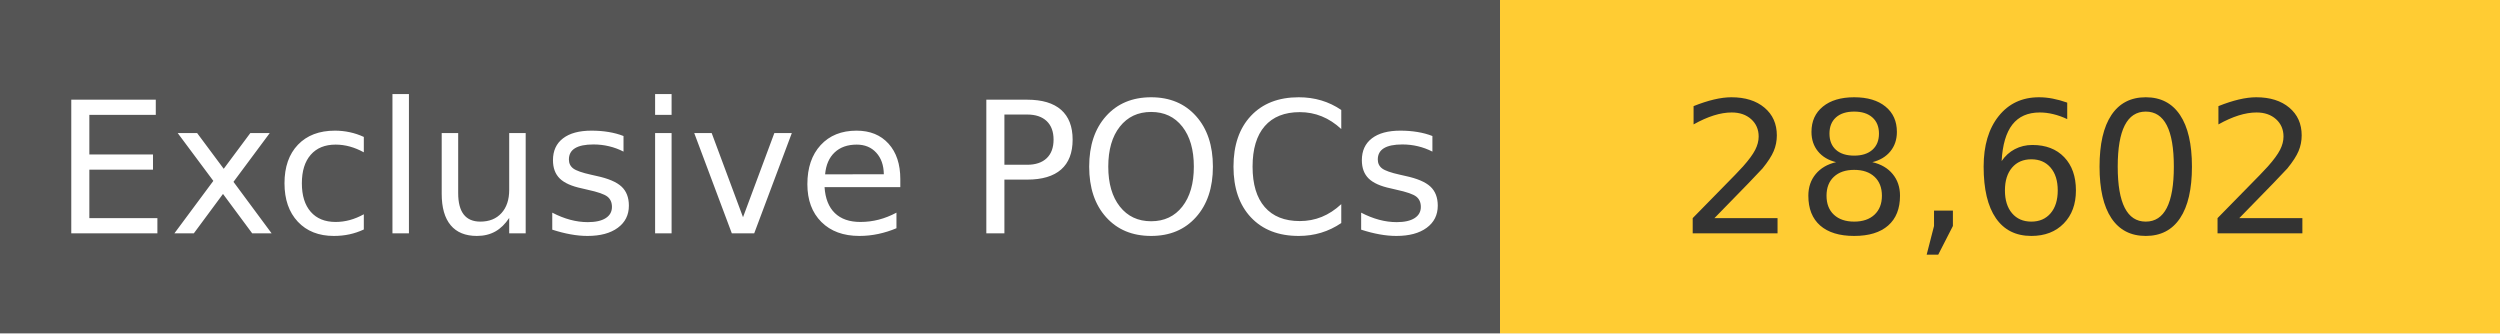
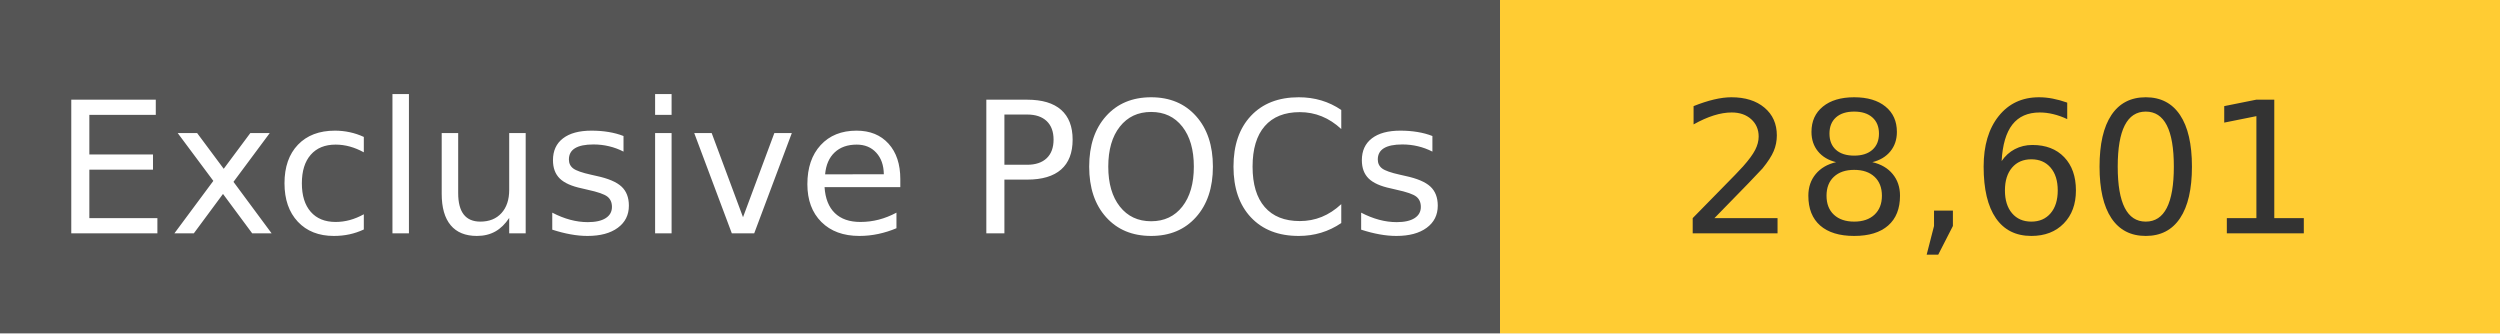
<svg xmlns="http://www.w3.org/2000/svg" width="150" height="20" role="img">
  <linearGradient id="s" x2="0" y2="100%">
    <stop offset="0" stop-color="#bbb" stop-opacity=".1" />
    <stop offset="1" stop-opacity=".1" />
  </linearGradient>
  <g>
    <rect width="90" height="20" fill="#555" />
    <rect x="90" width="267" height="20" fill="#ffcc33" />
  </g>
  <g fill="#fff" text-anchor="middle" font-family="Verdana,Geneva,DejaVu Sans,sans-serif" text-rendering="geometricPrecision" font-size="110">
    <text x="450" y="140" transform="scale(.1)" fill="#fff">
            Exclusive POCs
        </text>
    <text x="1200" y="140" transform="scale(.1)" fill="#333">
-             28,602
+             28,601
        </text>
  </g>
</svg>
